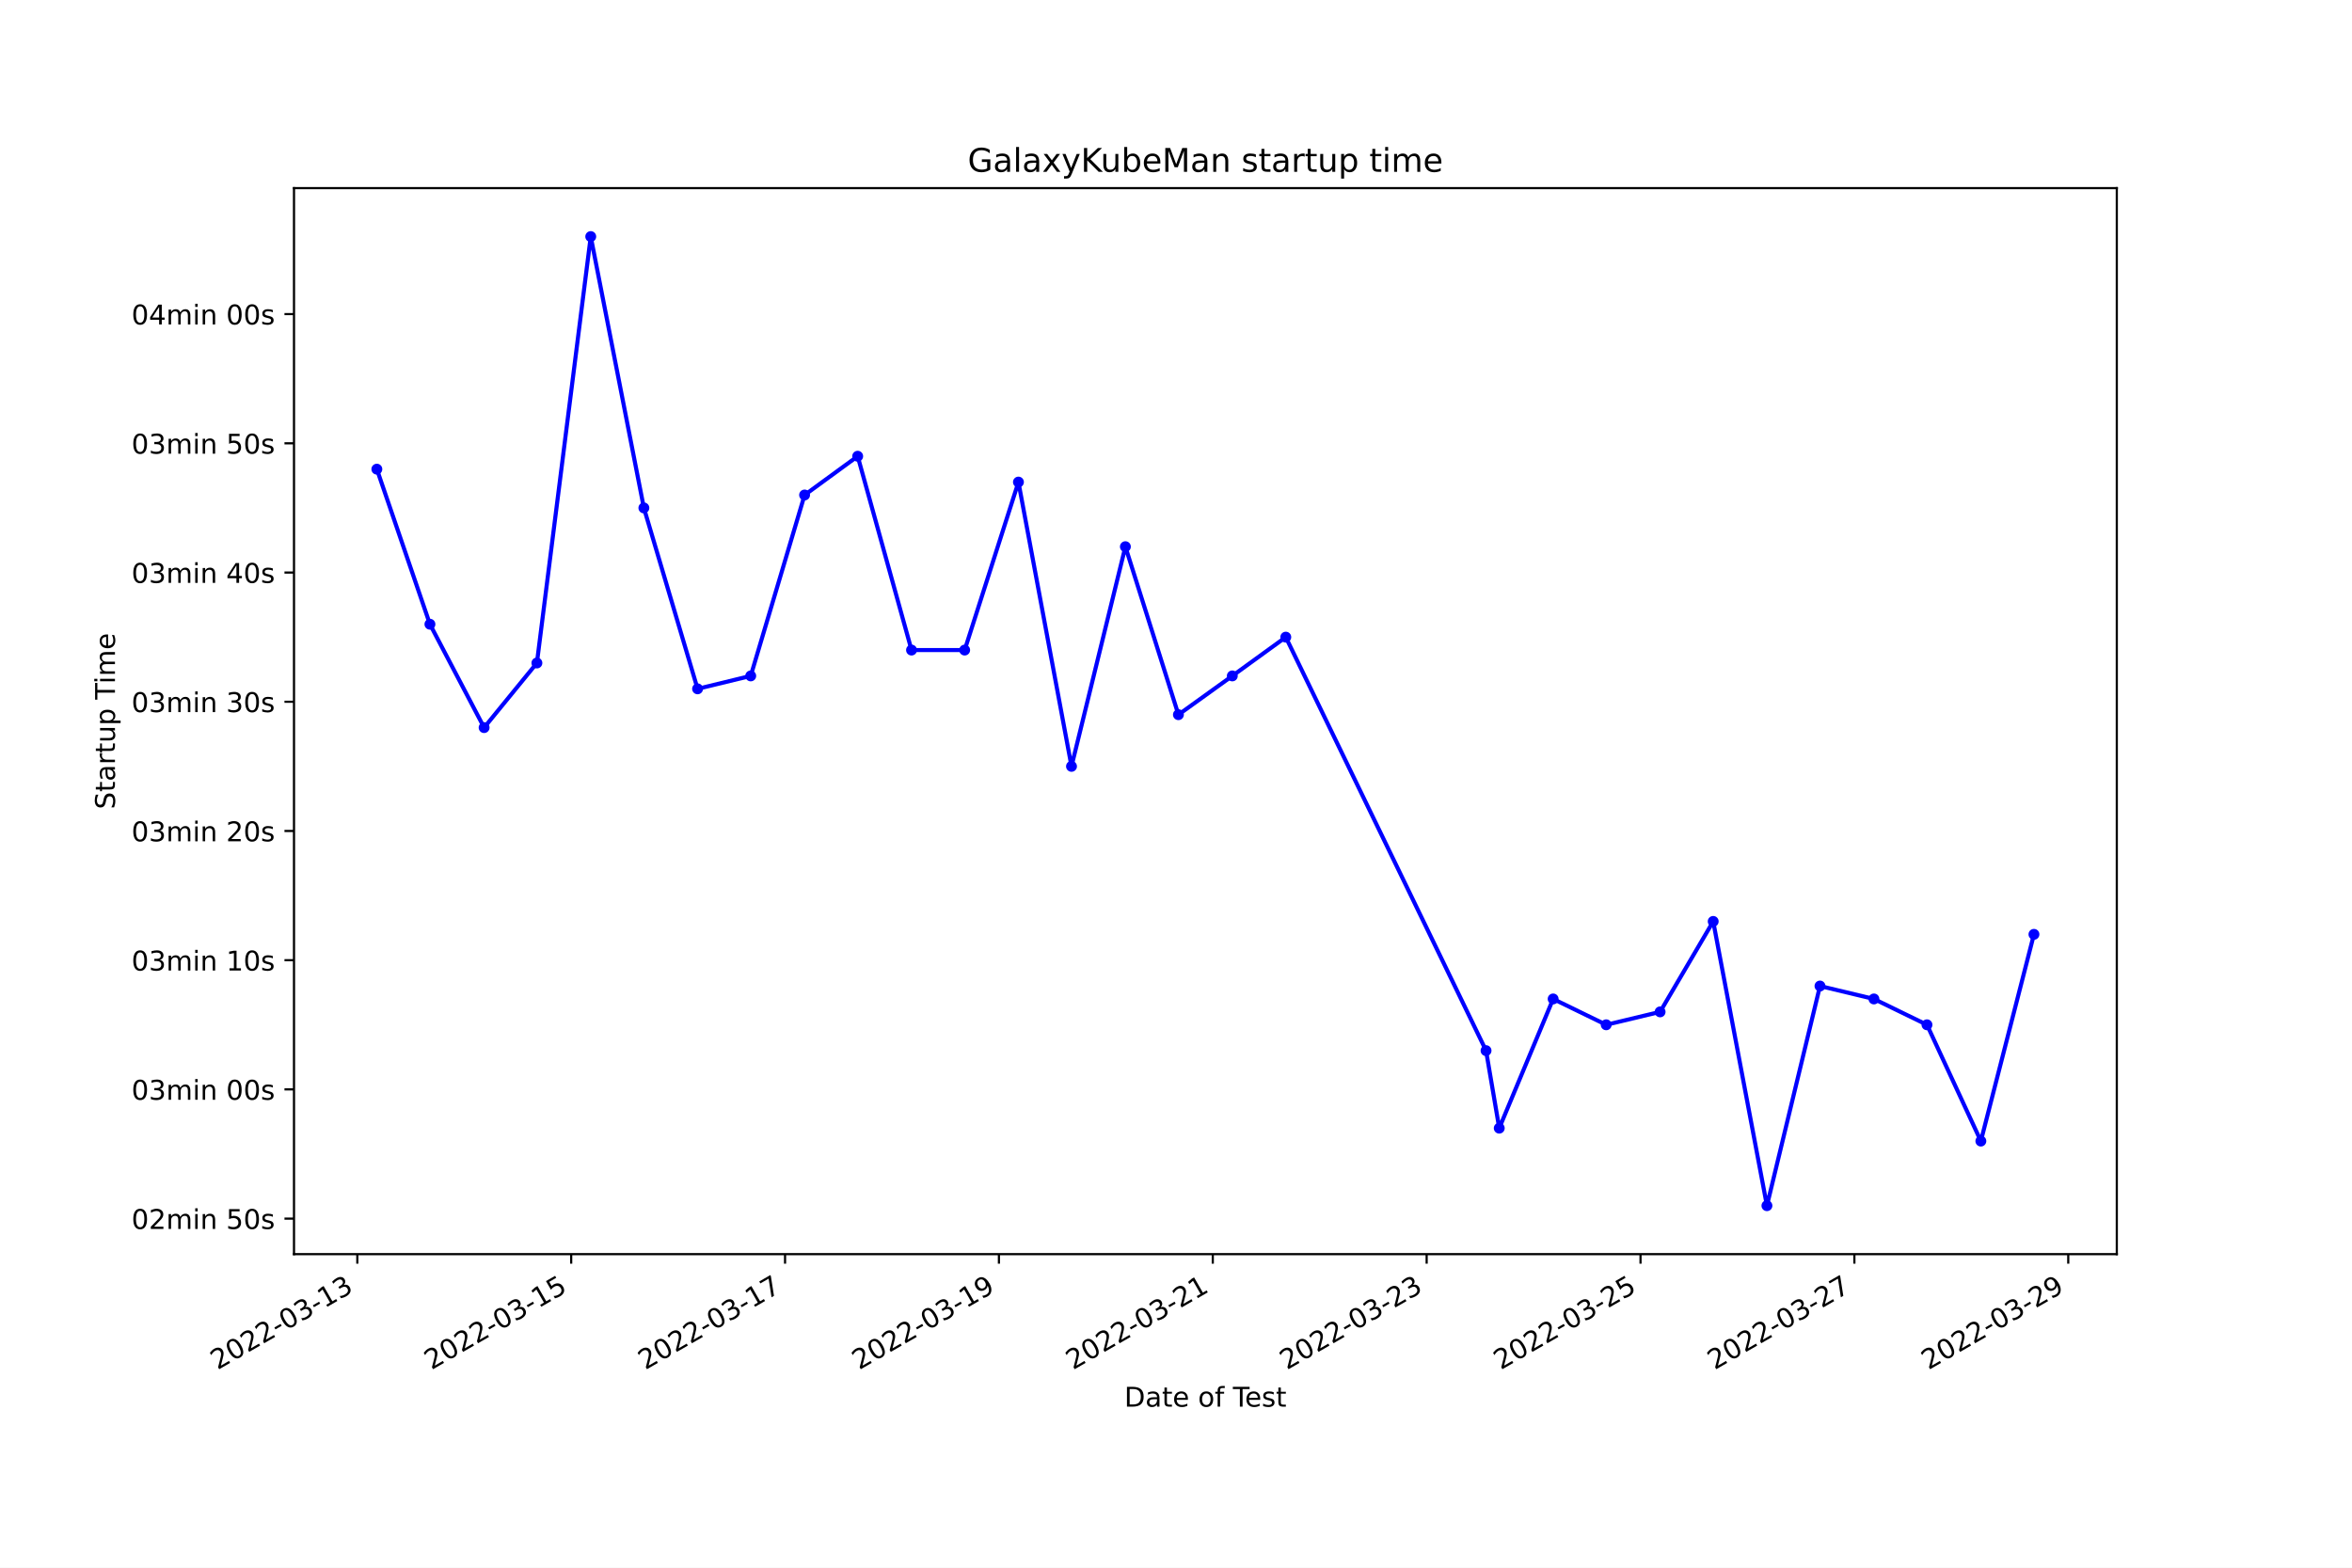
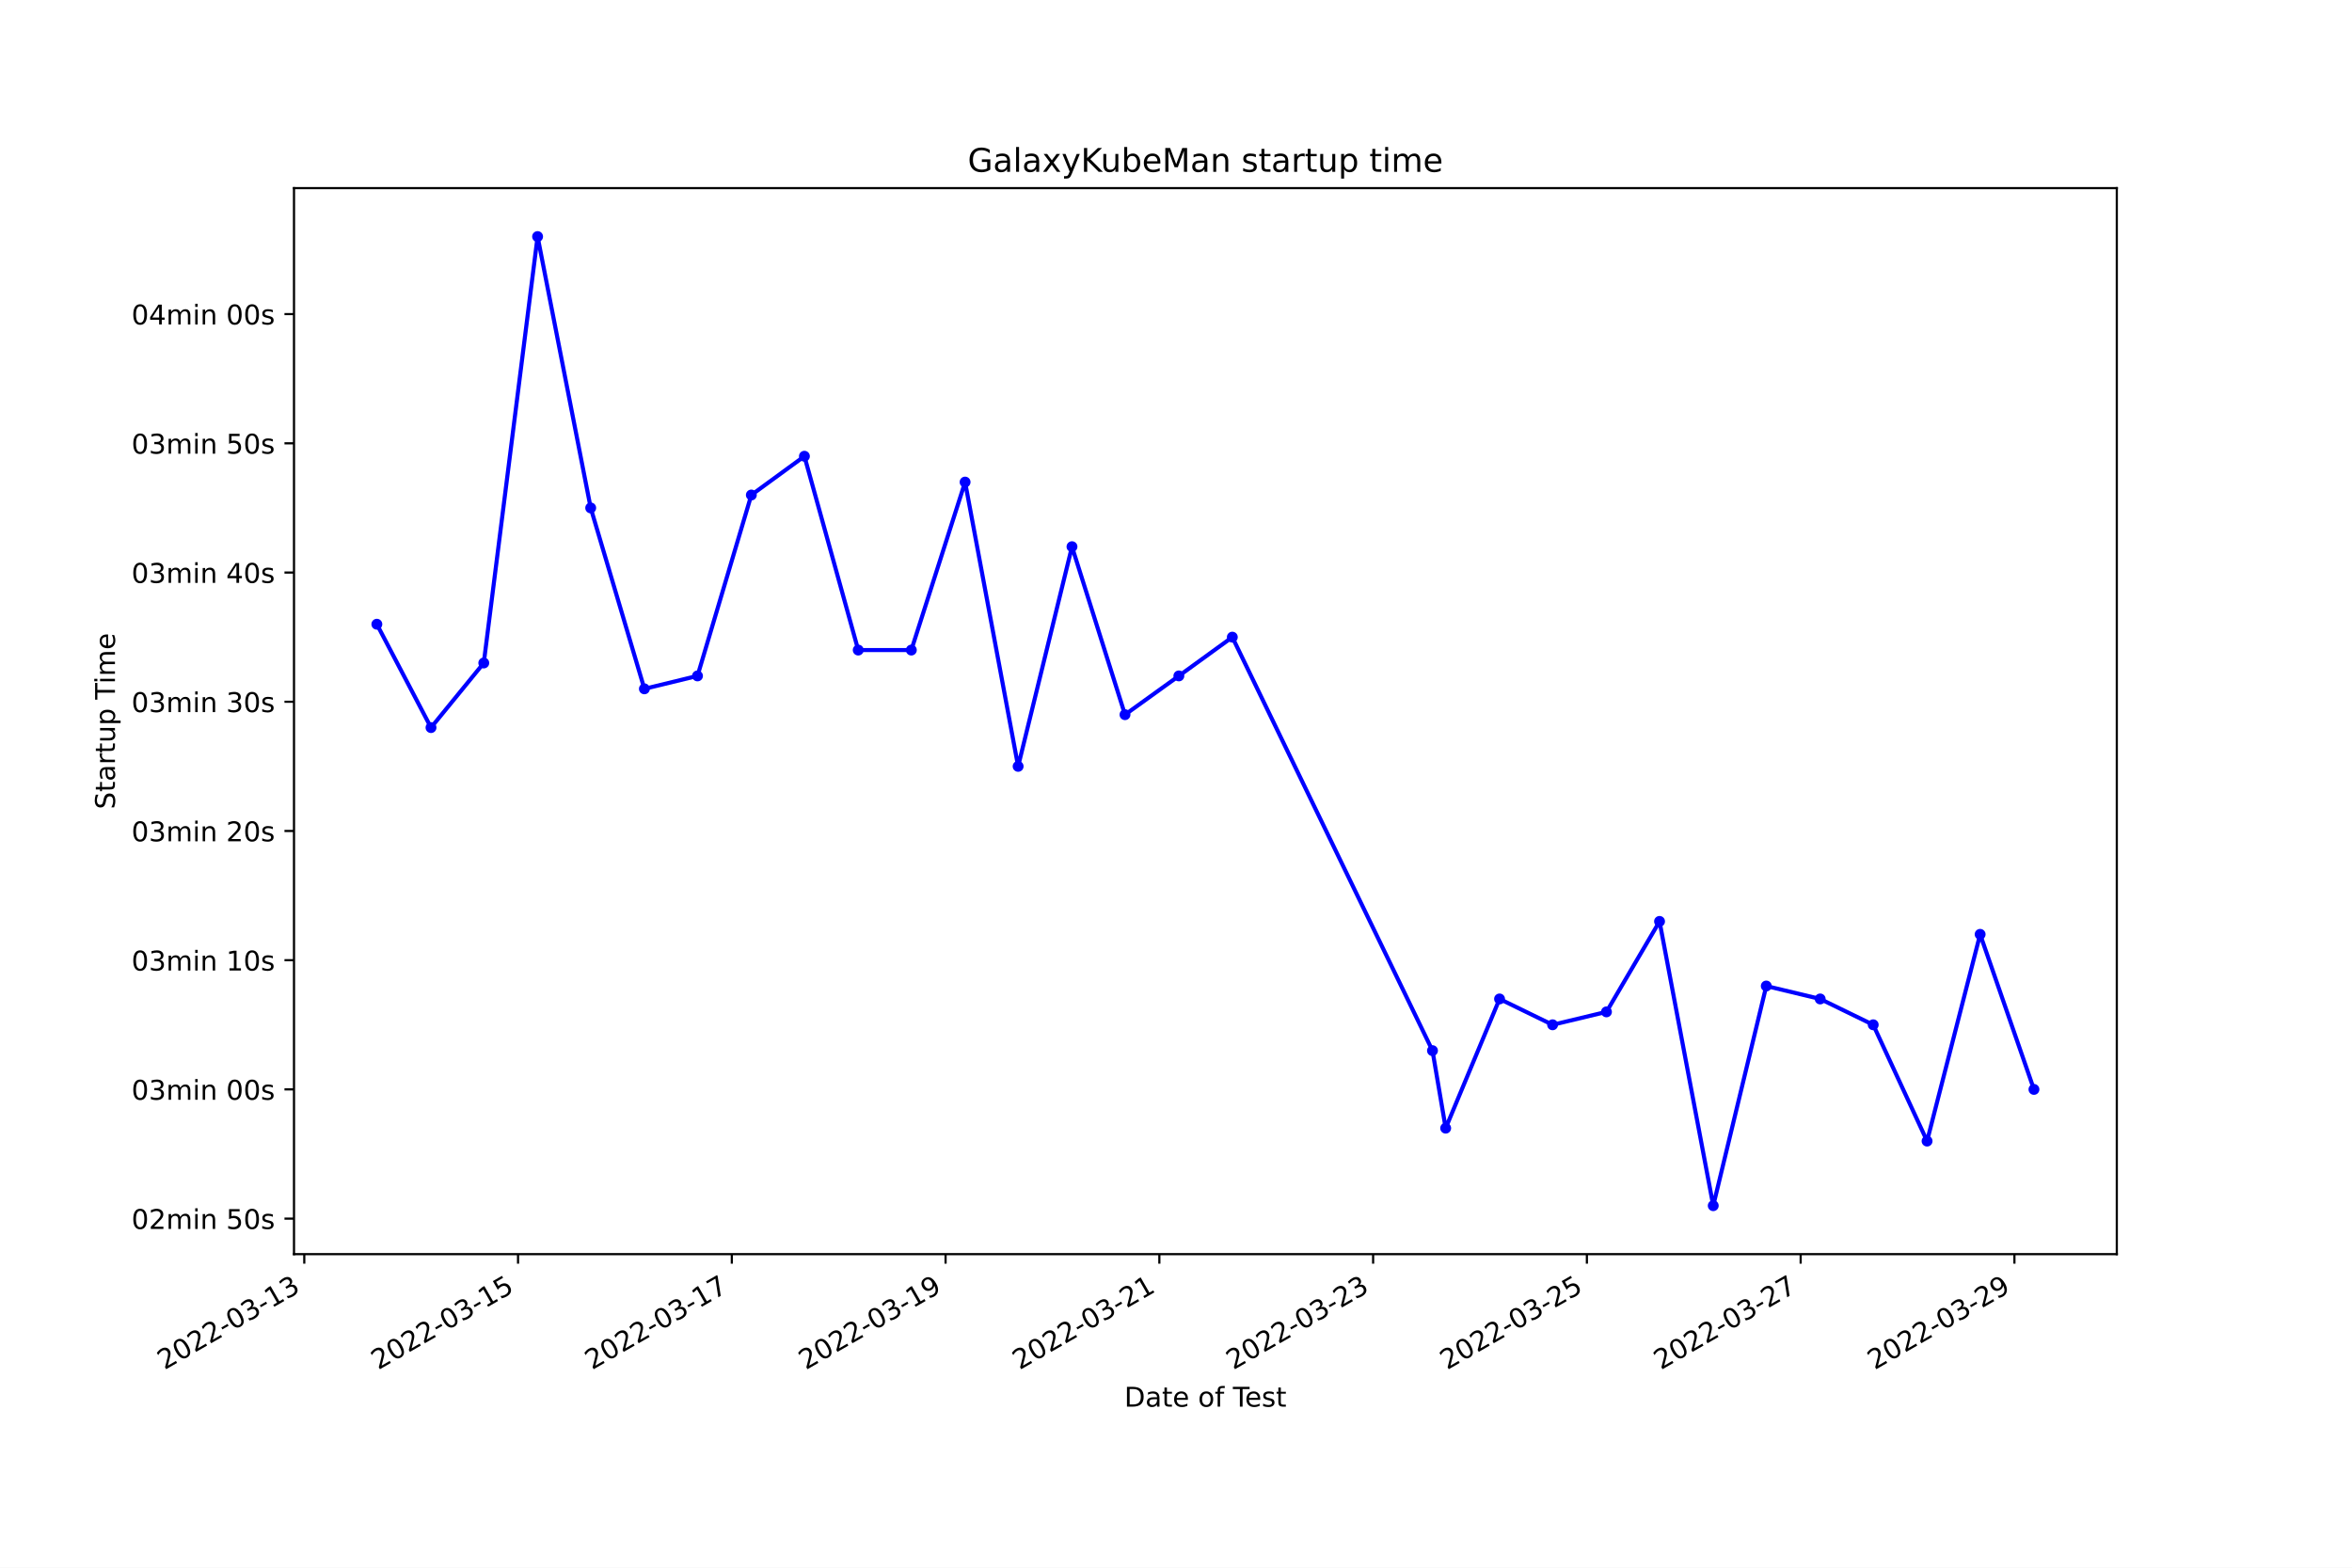
<svg xmlns="http://www.w3.org/2000/svg" xmlns:xlink="http://www.w3.org/1999/xlink" width="864pt" height="576pt" viewBox="0 0 864 576" version="1.1">
  <defs>
    <style type="text/css">*{stroke-linejoin: round; stroke-linecap: butt}</style>
  </defs>
  <g id="figure_1">
    <g id="patch_1">
      <path d="M 0 576  L 864 576  L 864 0  L 0 0  z " style="fill: #ffffff" />
    </g>
    <g id="axes_1">
      <g id="patch_2">
        <path d="M 108 460.8  L 777.6 460.8  L 777.6 69.12  L 108 69.12  z " style="fill: #ffffff" />
      </g>
      <g id="matplotlib.axis_1">
        <g id="xtick_1">
          <g id="line2d_1">
            <defs>
-               <path id="mb246b066bd" d="M 0 0  L 0 3.5  " style="stroke: #000000; stroke-width: 0.8" />
+               <path id="m8b2641cd43" d="M 0 0  L 0 3.5  " style="stroke: #000000; stroke-width: 0.8" />
            </defs>
            <g>
-               <use xlink:href="#mb246b066bd" x="131.261" y="460.8" style="stroke: #000000; stroke-width: 0.8" />
+               <use xlink:href="#m8b2641cd43" x="111.775" y="460.8" style="stroke: #000000; stroke-width: 0.8" />
            </g>
          </g>
          <g id="text_1">
-             <g transform="translate(79.89166 503.4383)rotate(-30)scale(0.1 -0.1)">
+             <g transform="translate(60.4053 503.4383)rotate(-30)scale(0.1 -0.1)">
              <defs>
                <path id="DejaVuSans-32" d="M 1228 531  L 3431 531  L 3431 0  L 469 0  L 469 531  Q 828 903 1448 1529  Q 2069 2156 2228 2338  Q 2531 2678 2651 2914  Q 2772 3150 2772 3378  Q 2772 3750 2511 3984  Q 2250 4219 1831 4219  Q 1534 4219 1204 4116  Q 875 4013 500 3803  L 500 4441  Q 881 4594 1212 4672  Q 1544 4750 1819 4750  Q 2544 4750 2975 4387  Q 3406 4025 3406 3419  Q 3406 3131 3298 2873  Q 3191 2616 2906 2266  Q 2828 2175 2409 1742  Q 1991 1309 1228 531  z " transform="scale(0.015625)" />
                <path id="DejaVuSans-30" d="M 2034 4250  Q 1547 4250 1301 3770  Q 1056 3291 1056 2328  Q 1056 1369 1301 889  Q 1547 409 2034 409  Q 2525 409 2770 889  Q 3016 1369 3016 2328  Q 3016 3291 2770 3770  Q 2525 4250 2034 4250  z M 2034 4750  Q 2819 4750 3233 4129  Q 3647 3509 3647 2328  Q 3647 1150 3233 529  Q 2819 -91 2034 -91  Q 1250 -91 836 529  Q 422 1150 422 2328  Q 422 3509 836 4129  Q 1250 4750 2034 4750  z " transform="scale(0.015625)" />
                <path id="DejaVuSans-2d" d="M 313 2009  L 1997 2009  L 1997 1497  L 313 1497  L 313 2009  z " transform="scale(0.015625)" />
                <path id="DejaVuSans-33" d="M 2597 2516  Q 3050 2419 3304 2112  Q 3559 1806 3559 1356  Q 3559 666 3084 287  Q 2609 -91 1734 -91  Q 1441 -91 1130 -33  Q 819 25 488 141  L 488 750  Q 750 597 1062 519  Q 1375 441 1716 441  Q 2309 441 2620 675  Q 2931 909 2931 1356  Q 2931 1769 2642 2001  Q 2353 2234 1838 2234  L 1294 2234  L 1294 2753  L 1863 2753  Q 2328 2753 2575 2939  Q 2822 3125 2822 3475  Q 2822 3834 2567 4026  Q 2313 4219 1838 4219  Q 1578 4219 1281 4162  Q 984 4106 628 3988  L 628 4550  Q 988 4650 1302 4700  Q 1616 4750 1894 4750  Q 2613 4750 3031 4423  Q 3450 4097 3450 3541  Q 3450 3153 3228 2886  Q 3006 2619 2597 2516  z " transform="scale(0.015625)" />
                <path id="DejaVuSans-31" d="M 794 531  L 1825 531  L 1825 4091  L 703 3866  L 703 4441  L 1819 4666  L 2450 4666  L 2450 531  L 3481 531  L 3481 0  L 794 0  L 794 531  z " transform="scale(0.015625)" />
              </defs>
              <use xlink:href="#DejaVuSans-32" />
              <use xlink:href="#DejaVuSans-30" x="63.623" />
              <use xlink:href="#DejaVuSans-32" x="127.246" />
              <use xlink:href="#DejaVuSans-32" x="190.869" />
              <use xlink:href="#DejaVuSans-2d" x="254.492" />
              <use xlink:href="#DejaVuSans-30" x="290.576" />
              <use xlink:href="#DejaVuSans-33" x="354.199" />
              <use xlink:href="#DejaVuSans-2d" x="417.822" />
              <use xlink:href="#DejaVuSans-31" x="453.906" />
              <use xlink:href="#DejaVuSans-33" x="517.529" />
            </g>
          </g>
        </g>
        <g id="xtick_2">
          <g id="line2d_2">
            <g>
-               <use xlink:href="#mb246b066bd" x="209.824" y="460.8" style="stroke: #000000; stroke-width: 0.8" />
+               <use xlink:href="#m8b2641cd43" x="190.302" y="460.8" style="stroke: #000000; stroke-width: 0.8" />
            </g>
          </g>
          <g id="text_2">
-             <g transform="translate(158.4548 503.4383)rotate(-30)scale(0.1 -0.1)">
+             <g transform="translate(138.9327 503.4383)rotate(-30)scale(0.1 -0.1)">
              <defs>
                <path id="DejaVuSans-35" d="M 691 4666  L 3169 4666  L 3169 4134  L 1269 4134  L 1269 2991  Q 1406 3038 1543 3061  Q 1681 3084 1819 3084  Q 2600 3084 3056 2656  Q 3513 2228 3513 1497  Q 3513 744 3044 326  Q 2575 -91 1722 -91  Q 1428 -91 1123 -41  Q 819 9 494 109  L 494 744  Q 775 591 1075 516  Q 1375 441 1709 441  Q 2250 441 2565 725  Q 2881 1009 2881 1497  Q 2881 1984 2565 2268  Q 2250 2553 1709 2553  Q 1456 2553 1204 2497  Q 953 2441 691 2322  L 691 4666  z " transform="scale(0.015625)" />
              </defs>
              <use xlink:href="#DejaVuSans-32" />
              <use xlink:href="#DejaVuSans-30" x="63.623" />
              <use xlink:href="#DejaVuSans-32" x="127.246" />
              <use xlink:href="#DejaVuSans-32" x="190.869" />
              <use xlink:href="#DejaVuSans-2d" x="254.492" />
              <use xlink:href="#DejaVuSans-30" x="290.576" />
              <use xlink:href="#DejaVuSans-33" x="354.199" />
              <use xlink:href="#DejaVuSans-2d" x="417.822" />
              <use xlink:href="#DejaVuSans-31" x="453.906" />
              <use xlink:href="#DejaVuSans-35" x="517.529" />
            </g>
          </g>
        </g>
        <g id="xtick_3">
          <g id="line2d_3">
            <g>
-               <use xlink:href="#mb246b066bd" x="288.387" y="460.8" style="stroke: #000000; stroke-width: 0.8" />
+               <use xlink:href="#m8b2641cd43" x="268.83" y="460.8" style="stroke: #000000; stroke-width: 0.8" />
            </g>
          </g>
          <g id="text_3">
-             <g transform="translate(237.018 503.4383)rotate(-30)scale(0.1 -0.1)">
+             <g transform="translate(217.4602 503.4383)rotate(-30)scale(0.1 -0.1)">
              <defs>
                <path id="DejaVuSans-37" d="M 525 4666  L 3525 4666  L 3525 4397  L 1831 0  L 1172 0  L 2766 4134  L 525 4134  L 525 4666  z " transform="scale(0.015625)" />
              </defs>
              <use xlink:href="#DejaVuSans-32" />
              <use xlink:href="#DejaVuSans-30" x="63.623" />
              <use xlink:href="#DejaVuSans-32" x="127.246" />
              <use xlink:href="#DejaVuSans-32" x="190.869" />
              <use xlink:href="#DejaVuSans-2d" x="254.492" />
              <use xlink:href="#DejaVuSans-30" x="290.576" />
              <use xlink:href="#DejaVuSans-33" x="354.199" />
              <use xlink:href="#DejaVuSans-2d" x="417.822" />
              <use xlink:href="#DejaVuSans-31" x="453.906" />
              <use xlink:href="#DejaVuSans-37" x="517.529" />
            </g>
          </g>
        </g>
        <g id="xtick_4">
          <g id="line2d_4">
            <g>
-               <use xlink:href="#mb246b066bd" x="366.951" y="460.8" style="stroke: #000000; stroke-width: 0.8" />
+               <use xlink:href="#m8b2641cd43" x="347.357" y="460.8" style="stroke: #000000; stroke-width: 0.8" />
            </g>
          </g>
          <g id="text_4">
-             <g transform="translate(315.5812 503.4383)rotate(-30)scale(0.1 -0.1)">
+             <g transform="translate(295.9877 503.4383)rotate(-30)scale(0.1 -0.1)">
              <defs>
                <path id="DejaVuSans-39" d="M 703 97  L 703 672  Q 941 559 1184 500  Q 1428 441 1663 441  Q 2288 441 2617 861  Q 2947 1281 2994 2138  Q 2813 1869 2534 1725  Q 2256 1581 1919 1581  Q 1219 1581 811 2004  Q 403 2428 403 3163  Q 403 3881 828 4315  Q 1253 4750 1959 4750  Q 2769 4750 3195 4129  Q 3622 3509 3622 2328  Q 3622 1225 3098 567  Q 2575 -91 1691 -91  Q 1453 -91 1209 -44  Q 966 3 703 97  z M 1959 2075  Q 2384 2075 2632 2365  Q 2881 2656 2881 3163  Q 2881 3666 2632 3958  Q 2384 4250 1959 4250  Q 1534 4250 1286 3958  Q 1038 3666 1038 3163  Q 1038 2656 1286 2365  Q 1534 2075 1959 2075  z " transform="scale(0.015625)" />
              </defs>
              <use xlink:href="#DejaVuSans-32" />
              <use xlink:href="#DejaVuSans-30" x="63.623" />
              <use xlink:href="#DejaVuSans-32" x="127.246" />
              <use xlink:href="#DejaVuSans-32" x="190.869" />
              <use xlink:href="#DejaVuSans-2d" x="254.492" />
              <use xlink:href="#DejaVuSans-30" x="290.576" />
              <use xlink:href="#DejaVuSans-33" x="354.199" />
              <use xlink:href="#DejaVuSans-2d" x="417.822" />
              <use xlink:href="#DejaVuSans-31" x="453.906" />
              <use xlink:href="#DejaVuSans-39" x="517.529" />
            </g>
          </g>
        </g>
        <g id="xtick_5">
          <g id="line2d_5">
            <g>
-               <use xlink:href="#mb246b066bd" x="445.514" y="460.8" style="stroke: #000000; stroke-width: 0.8" />
+               <use xlink:href="#m8b2641cd43" x="425.885" y="460.8" style="stroke: #000000; stroke-width: 0.8" />
            </g>
          </g>
          <g id="text_5">
-             <g transform="translate(394.1443 503.4383)rotate(-30)scale(0.1 -0.1)">
+             <g transform="translate(374.5151 503.4383)rotate(-30)scale(0.1 -0.1)">
              <use xlink:href="#DejaVuSans-32" />
              <use xlink:href="#DejaVuSans-30" x="63.623" />
              <use xlink:href="#DejaVuSans-32" x="127.246" />
              <use xlink:href="#DejaVuSans-32" x="190.869" />
              <use xlink:href="#DejaVuSans-2d" x="254.492" />
              <use xlink:href="#DejaVuSans-30" x="290.576" />
              <use xlink:href="#DejaVuSans-33" x="354.199" />
              <use xlink:href="#DejaVuSans-2d" x="417.822" />
              <use xlink:href="#DejaVuSans-32" x="453.906" />
              <use xlink:href="#DejaVuSans-31" x="517.529" />
            </g>
          </g>
        </g>
        <g id="xtick_6">
          <g id="line2d_6">
            <g>
-               <use xlink:href="#mb246b066bd" x="524.077" y="460.8" style="stroke: #000000; stroke-width: 0.8" />
+               <use xlink:href="#m8b2641cd43" x="504.412" y="460.8" style="stroke: #000000; stroke-width: 0.8" />
            </g>
          </g>
          <g id="text_6">
-             <g transform="translate(472.7075 503.4383)rotate(-30)scale(0.1 -0.1)">
+             <g transform="translate(453.0426 503.4383)rotate(-30)scale(0.1 -0.1)">
              <use xlink:href="#DejaVuSans-32" />
              <use xlink:href="#DejaVuSans-30" x="63.623" />
              <use xlink:href="#DejaVuSans-32" x="127.246" />
              <use xlink:href="#DejaVuSans-32" x="190.869" />
              <use xlink:href="#DejaVuSans-2d" x="254.492" />
              <use xlink:href="#DejaVuSans-30" x="290.576" />
              <use xlink:href="#DejaVuSans-33" x="354.199" />
              <use xlink:href="#DejaVuSans-2d" x="417.822" />
              <use xlink:href="#DejaVuSans-32" x="453.906" />
              <use xlink:href="#DejaVuSans-33" x="517.529" />
            </g>
          </g>
        </g>
        <g id="xtick_7">
          <g id="line2d_7">
            <g>
-               <use xlink:href="#mb246b066bd" x="602.64" y="460.8" style="stroke: #000000; stroke-width: 0.8" />
+               <use xlink:href="#m8b2641cd43" x="582.939" y="460.8" style="stroke: #000000; stroke-width: 0.8" />
            </g>
          </g>
          <g id="text_7">
-             <g transform="translate(551.2707 503.4383)rotate(-30)scale(0.1 -0.1)">
+             <g transform="translate(531.57 503.4383)rotate(-30)scale(0.1 -0.1)">
              <use xlink:href="#DejaVuSans-32" />
              <use xlink:href="#DejaVuSans-30" x="63.623" />
              <use xlink:href="#DejaVuSans-32" x="127.246" />
              <use xlink:href="#DejaVuSans-32" x="190.869" />
              <use xlink:href="#DejaVuSans-2d" x="254.492" />
              <use xlink:href="#DejaVuSans-30" x="290.576" />
              <use xlink:href="#DejaVuSans-33" x="354.199" />
              <use xlink:href="#DejaVuSans-2d" x="417.822" />
              <use xlink:href="#DejaVuSans-32" x="453.906" />
              <use xlink:href="#DejaVuSans-35" x="517.529" />
            </g>
          </g>
        </g>
        <g id="xtick_8">
          <g id="line2d_8">
            <g>
-               <use xlink:href="#mb246b066bd" x="681.203" y="460.8" style="stroke: #000000; stroke-width: 0.8" />
+               <use xlink:href="#m8b2641cd43" x="661.467" y="460.8" style="stroke: #000000; stroke-width: 0.8" />
            </g>
          </g>
          <g id="text_8">
-             <g transform="translate(629.8339 503.4383)rotate(-30)scale(0.1 -0.1)">
+             <g transform="translate(610.0975 503.4383)rotate(-30)scale(0.1 -0.1)">
              <use xlink:href="#DejaVuSans-32" />
              <use xlink:href="#DejaVuSans-30" x="63.623" />
              <use xlink:href="#DejaVuSans-32" x="127.246" />
              <use xlink:href="#DejaVuSans-32" x="190.869" />
              <use xlink:href="#DejaVuSans-2d" x="254.492" />
              <use xlink:href="#DejaVuSans-30" x="290.576" />
              <use xlink:href="#DejaVuSans-33" x="354.199" />
              <use xlink:href="#DejaVuSans-2d" x="417.822" />
              <use xlink:href="#DejaVuSans-32" x="453.906" />
              <use xlink:href="#DejaVuSans-37" x="517.529" />
            </g>
          </g>
        </g>
        <g id="xtick_9">
          <g id="line2d_9">
            <g>
-               <use xlink:href="#mb246b066bd" x="759.766" y="460.8" style="stroke: #000000; stroke-width: 0.8" />
+               <use xlink:href="#m8b2641cd43" x="739.994" y="460.8" style="stroke: #000000; stroke-width: 0.8" />
            </g>
          </g>
          <g id="text_9">
-             <g transform="translate(708.397 503.4383)rotate(-30)scale(0.1 -0.1)">
+             <g transform="translate(688.6249 503.4383)rotate(-30)scale(0.1 -0.1)">
              <use xlink:href="#DejaVuSans-32" />
              <use xlink:href="#DejaVuSans-30" x="63.623" />
              <use xlink:href="#DejaVuSans-32" x="127.246" />
              <use xlink:href="#DejaVuSans-32" x="190.869" />
              <use xlink:href="#DejaVuSans-2d" x="254.492" />
              <use xlink:href="#DejaVuSans-30" x="290.576" />
              <use xlink:href="#DejaVuSans-33" x="354.199" />
              <use xlink:href="#DejaVuSans-2d" x="417.822" />
              <use xlink:href="#DejaVuSans-32" x="453.906" />
              <use xlink:href="#DejaVuSans-39" x="517.529" />
            </g>
          </g>
        </g>
        <g id="text_10">
          <g transform="translate(413.0063 516.8378)scale(0.1 -0.1)">
            <defs>
              <path id="DejaVuSans-44" d="M 1259 4147  L 1259 519  L 2022 519  Q 2988 519 3436 956  Q 3884 1394 3884 2338  Q 3884 3275 3436 3711  Q 2988 4147 2022 4147  L 1259 4147  z M 628 4666  L 1925 4666  Q 3281 4666 3915 4102  Q 4550 3538 4550 2338  Q 4550 1131 3912 565  Q 3275 0 1925 0  L 628 0  L 628 4666  z " transform="scale(0.015625)" />
              <path id="DejaVuSans-61" d="M 2194 1759  Q 1497 1759 1228 1600  Q 959 1441 959 1056  Q 959 750 1161 570  Q 1363 391 1709 391  Q 2188 391 2477 730  Q 2766 1069 2766 1631  L 2766 1759  L 2194 1759  z M 3341 1997  L 3341 0  L 2766 0  L 2766 531  Q 2569 213 2275 61  Q 1981 -91 1556 -91  Q 1019 -91 701 211  Q 384 513 384 1019  Q 384 1609 779 1909  Q 1175 2209 1959 2209  L 2766 2209  L 2766 2266  Q 2766 2663 2505 2880  Q 2244 3097 1772 3097  Q 1472 3097 1187 3025  Q 903 2953 641 2809  L 641 3341  Q 956 3463 1253 3523  Q 1550 3584 1831 3584  Q 2591 3584 2966 3190  Q 3341 2797 3341 1997  z " transform="scale(0.015625)" />
              <path id="DejaVuSans-74" d="M 1172 4494  L 1172 3500  L 2356 3500  L 2356 3053  L 1172 3053  L 1172 1153  Q 1172 725 1289 603  Q 1406 481 1766 481  L 2356 481  L 2356 0  L 1766 0  Q 1100 0 847 248  Q 594 497 594 1153  L 594 3053  L 172 3053  L 172 3500  L 594 3500  L 594 4494  L 1172 4494  z " transform="scale(0.015625)" />
              <path id="DejaVuSans-65" d="M 3597 1894  L 3597 1613  L 953 1613  Q 991 1019 1311 708  Q 1631 397 2203 397  Q 2534 397 2845 478  Q 3156 559 3463 722  L 3463 178  Q 3153 47 2828 -22  Q 2503 -91 2169 -91  Q 1331 -91 842 396  Q 353 884 353 1716  Q 353 2575 817 3079  Q 1281 3584 2069 3584  Q 2775 3584 3186 3129  Q 3597 2675 3597 1894  z M 3022 2063  Q 3016 2534 2758 2815  Q 2500 3097 2075 3097  Q 1594 3097 1305 2825  Q 1016 2553 972 2059  L 3022 2063  z " transform="scale(0.015625)" />
              <path id="DejaVuSans-20" transform="scale(0.015625)" />
              <path id="DejaVuSans-6f" d="M 1959 3097  Q 1497 3097 1228 2736  Q 959 2375 959 1747  Q 959 1119 1226 758  Q 1494 397 1959 397  Q 2419 397 2687 759  Q 2956 1122 2956 1747  Q 2956 2369 2687 2733  Q 2419 3097 1959 3097  z M 1959 3584  Q 2709 3584 3137 3096  Q 3566 2609 3566 1747  Q 3566 888 3137 398  Q 2709 -91 1959 -91  Q 1206 -91 779 398  Q 353 888 353 1747  Q 353 2609 779 3096  Q 1206 3584 1959 3584  z " transform="scale(0.015625)" />
              <path id="DejaVuSans-66" d="M 2375 4863  L 2375 4384  L 1825 4384  Q 1516 4384 1395 4259  Q 1275 4134 1275 3809  L 1275 3500  L 2222 3500  L 2222 3053  L 1275 3053  L 1275 0  L 697 0  L 697 3053  L 147 3053  L 147 3500  L 697 3500  L 697 3744  Q 697 4328 969 4595  Q 1241 4863 1831 4863  L 2375 4863  z " transform="scale(0.015625)" />
              <path id="DejaVuSans-54" d="M -19 4666  L 3928 4666  L 3928 4134  L 2272 4134  L 2272 0  L 1638 0  L 1638 4134  L -19 4134  L -19 4666  z " transform="scale(0.015625)" />
              <path id="DejaVuSans-73" d="M 2834 3397  L 2834 2853  Q 2591 2978 2328 3040  Q 2066 3103 1784 3103  Q 1356 3103 1142 2972  Q 928 2841 928 2578  Q 928 2378 1081 2264  Q 1234 2150 1697 2047  L 1894 2003  Q 2506 1872 2764 1633  Q 3022 1394 3022 966  Q 3022 478 2636 193  Q 2250 -91 1575 -91  Q 1294 -91 989 -36  Q 684 19 347 128  L 347 722  Q 666 556 975 473  Q 1284 391 1588 391  Q 1994 391 2212 530  Q 2431 669 2431 922  Q 2431 1156 2273 1281  Q 2116 1406 1581 1522  L 1381 1569  Q 847 1681 609 1914  Q 372 2147 372 2553  Q 372 3047 722 3315  Q 1072 3584 1716 3584  Q 2034 3584 2315 3537  Q 2597 3491 2834 3397  z " transform="scale(0.015625)" />
            </defs>
            <use xlink:href="#DejaVuSans-44" />
            <use xlink:href="#DejaVuSans-61" x="77.002" />
            <use xlink:href="#DejaVuSans-74" x="138.281" />
            <use xlink:href="#DejaVuSans-65" x="177.49" />
            <use xlink:href="#DejaVuSans-20" x="239.014" />
            <use xlink:href="#DejaVuSans-6f" x="270.801" />
            <use xlink:href="#DejaVuSans-66" x="331.982" />
            <use xlink:href="#DejaVuSans-20" x="367.188" />
            <use xlink:href="#DejaVuSans-54" x="398.975" />
            <use xlink:href="#DejaVuSans-65" x="443.059" />
            <use xlink:href="#DejaVuSans-73" x="504.582" />
            <use xlink:href="#DejaVuSans-74" x="556.682" />
          </g>
        </g>
      </g>
      <g id="matplotlib.axis_2">
        <g id="ytick_1">
          <g id="line2d_10">
            <defs>
-               <path id="mba021f088b" d="M 0 0  L -3.5 0  " style="stroke: #000000; stroke-width: 0.8" />
+               <path id="mc10bb7449d" d="M 0 0  L -3.5 0  " style="stroke: #000000; stroke-width: 0.8" />
            </defs>
            <g>
-               <use xlink:href="#mba021f088b" x="108" y="447.744" style="stroke: #000000; stroke-width: 0.8" />
+               <use xlink:href="#mc10bb7449d" x="108" y="447.744" style="stroke: #000000; stroke-width: 0.8" />
            </g>
          </g>
          <g id="text_11">
            <g transform="translate(48.30625 451.5432)scale(0.1 -0.1)">
              <defs>
                <path id="DejaVuSans-6d" d="M 3328 2828  Q 3544 3216 3844 3400  Q 4144 3584 4550 3584  Q 5097 3584 5394 3201  Q 5691 2819 5691 2113  L 5691 0  L 5113 0  L 5113 2094  Q 5113 2597 4934 2840  Q 4756 3084 4391 3084  Q 3944 3084 3684 2787  Q 3425 2491 3425 1978  L 3425 0  L 2847 0  L 2847 2094  Q 2847 2600 2669 2842  Q 2491 3084 2119 3084  Q 1678 3084 1418 2786  Q 1159 2488 1159 1978  L 1159 0  L 581 0  L 581 3500  L 1159 3500  L 1159 2956  Q 1356 3278 1631 3431  Q 1906 3584 2284 3584  Q 2666 3584 2933 3390  Q 3200 3197 3328 2828  z " transform="scale(0.015625)" />
                <path id="DejaVuSans-69" d="M 603 3500  L 1178 3500  L 1178 0  L 603 0  L 603 3500  z M 603 4863  L 1178 4863  L 1178 4134  L 603 4134  L 603 4863  z " transform="scale(0.015625)" />
                <path id="DejaVuSans-6e" d="M 3513 2113  L 3513 0  L 2938 0  L 2938 2094  Q 2938 2591 2744 2837  Q 2550 3084 2163 3084  Q 1697 3084 1428 2787  Q 1159 2491 1159 1978  L 1159 0  L 581 0  L 581 3500  L 1159 3500  L 1159 2956  Q 1366 3272 1645 3428  Q 1925 3584 2291 3584  Q 2894 3584 3203 3211  Q 3513 2838 3513 2113  z " transform="scale(0.015625)" />
              </defs>
              <use xlink:href="#DejaVuSans-30" />
              <use xlink:href="#DejaVuSans-32" x="63.623" />
              <use xlink:href="#DejaVuSans-6d" x="127.246" />
              <use xlink:href="#DejaVuSans-69" x="224.658" />
              <use xlink:href="#DejaVuSans-6e" x="252.441" />
              <use xlink:href="#DejaVuSans-20" x="315.82" />
              <use xlink:href="#DejaVuSans-35" x="347.607" />
              <use xlink:href="#DejaVuSans-30" x="411.23" />
              <use xlink:href="#DejaVuSans-73" x="474.854" />
            </g>
          </g>
        </g>
        <g id="ytick_2">
          <g id="line2d_11">
            <g>
-               <use xlink:href="#mba021f088b" x="108" y="400.268" style="stroke: #000000; stroke-width: 0.8" />
+               <use xlink:href="#mc10bb7449d" x="108" y="400.268" style="stroke: #000000; stroke-width: 0.8" />
            </g>
          </g>
          <g id="text_12">
            <g transform="translate(48.30625 404.0669)scale(0.1 -0.1)">
              <use xlink:href="#DejaVuSans-30" />
              <use xlink:href="#DejaVuSans-33" x="63.623" />
              <use xlink:href="#DejaVuSans-6d" x="127.246" />
              <use xlink:href="#DejaVuSans-69" x="224.658" />
              <use xlink:href="#DejaVuSans-6e" x="252.441" />
              <use xlink:href="#DejaVuSans-20" x="315.82" />
              <use xlink:href="#DejaVuSans-30" x="347.607" />
              <use xlink:href="#DejaVuSans-30" x="411.23" />
              <use xlink:href="#DejaVuSans-73" x="474.854" />
            </g>
          </g>
        </g>
        <g id="ytick_3">
          <g id="line2d_12">
            <g>
-               <use xlink:href="#mba021f088b" x="108" y="352.791" style="stroke: #000000; stroke-width: 0.8" />
+               <use xlink:href="#mc10bb7449d" x="108" y="352.791" style="stroke: #000000; stroke-width: 0.8" />
            </g>
          </g>
          <g id="text_13">
            <g transform="translate(48.30625 356.5905)scale(0.1 -0.1)">
              <use xlink:href="#DejaVuSans-30" />
              <use xlink:href="#DejaVuSans-33" x="63.623" />
              <use xlink:href="#DejaVuSans-6d" x="127.246" />
              <use xlink:href="#DejaVuSans-69" x="224.658" />
              <use xlink:href="#DejaVuSans-6e" x="252.441" />
              <use xlink:href="#DejaVuSans-20" x="315.82" />
              <use xlink:href="#DejaVuSans-31" x="347.607" />
              <use xlink:href="#DejaVuSans-30" x="411.23" />
              <use xlink:href="#DejaVuSans-73" x="474.854" />
            </g>
          </g>
        </g>
        <g id="ytick_4">
          <g id="line2d_13">
            <g>
-               <use xlink:href="#mba021f088b" x="108" y="305.315" style="stroke: #000000; stroke-width: 0.8" />
+               <use xlink:href="#mc10bb7449d" x="108" y="305.315" style="stroke: #000000; stroke-width: 0.8" />
            </g>
          </g>
          <g id="text_14">
            <g transform="translate(48.30625 309.1141)scale(0.1 -0.1)">
              <use xlink:href="#DejaVuSans-30" />
              <use xlink:href="#DejaVuSans-33" x="63.623" />
              <use xlink:href="#DejaVuSans-6d" x="127.246" />
              <use xlink:href="#DejaVuSans-69" x="224.658" />
              <use xlink:href="#DejaVuSans-6e" x="252.441" />
              <use xlink:href="#DejaVuSans-20" x="315.82" />
              <use xlink:href="#DejaVuSans-32" x="347.607" />
              <use xlink:href="#DejaVuSans-30" x="411.23" />
              <use xlink:href="#DejaVuSans-73" x="474.854" />
            </g>
          </g>
        </g>
        <g id="ytick_5">
          <g id="line2d_14">
            <g>
-               <use xlink:href="#mba021f088b" x="108" y="257.839" style="stroke: #000000; stroke-width: 0.8" />
+               <use xlink:href="#mc10bb7449d" x="108" y="257.839" style="stroke: #000000; stroke-width: 0.8" />
            </g>
          </g>
          <g id="text_15">
            <g transform="translate(48.30625 261.6378)scale(0.1 -0.1)">
              <use xlink:href="#DejaVuSans-30" />
              <use xlink:href="#DejaVuSans-33" x="63.623" />
              <use xlink:href="#DejaVuSans-6d" x="127.246" />
              <use xlink:href="#DejaVuSans-69" x="224.658" />
              <use xlink:href="#DejaVuSans-6e" x="252.441" />
              <use xlink:href="#DejaVuSans-20" x="315.82" />
              <use xlink:href="#DejaVuSans-33" x="347.607" />
              <use xlink:href="#DejaVuSans-30" x="411.23" />
              <use xlink:href="#DejaVuSans-73" x="474.854" />
            </g>
          </g>
        </g>
        <g id="ytick_6">
          <g id="line2d_15">
            <g>
-               <use xlink:href="#mba021f088b" x="108" y="210.362" style="stroke: #000000; stroke-width: 0.8" />
+               <use xlink:href="#mc10bb7449d" x="108" y="210.362" style="stroke: #000000; stroke-width: 0.8" />
            </g>
          </g>
          <g id="text_16">
            <g transform="translate(48.30625 214.1614)scale(0.1 -0.1)">
              <defs>
                <path id="DejaVuSans-34" d="M 2419 4116  L 825 1625  L 2419 1625  L 2419 4116  z M 2253 4666  L 3047 4666  L 3047 1625  L 3713 1625  L 3713 1100  L 3047 1100  L 3047 0  L 2419 0  L 2419 1100  L 313 1100  L 313 1709  L 2253 4666  z " transform="scale(0.015625)" />
              </defs>
              <use xlink:href="#DejaVuSans-30" />
              <use xlink:href="#DejaVuSans-33" x="63.623" />
              <use xlink:href="#DejaVuSans-6d" x="127.246" />
              <use xlink:href="#DejaVuSans-69" x="224.658" />
              <use xlink:href="#DejaVuSans-6e" x="252.441" />
              <use xlink:href="#DejaVuSans-20" x="315.82" />
              <use xlink:href="#DejaVuSans-34" x="347.607" />
              <use xlink:href="#DejaVuSans-30" x="411.23" />
              <use xlink:href="#DejaVuSans-73" x="474.854" />
            </g>
          </g>
        </g>
        <g id="ytick_7">
          <g id="line2d_16">
            <g>
-               <use xlink:href="#mba021f088b" x="108" y="162.886" style="stroke: #000000; stroke-width: 0.8" />
+               <use xlink:href="#mc10bb7449d" x="108" y="162.886" style="stroke: #000000; stroke-width: 0.8" />
            </g>
          </g>
          <g id="text_17">
            <g transform="translate(48.30625 166.685)scale(0.1 -0.1)">
              <use xlink:href="#DejaVuSans-30" />
              <use xlink:href="#DejaVuSans-33" x="63.623" />
              <use xlink:href="#DejaVuSans-6d" x="127.246" />
              <use xlink:href="#DejaVuSans-69" x="224.658" />
              <use xlink:href="#DejaVuSans-6e" x="252.441" />
              <use xlink:href="#DejaVuSans-20" x="315.82" />
              <use xlink:href="#DejaVuSans-35" x="347.607" />
              <use xlink:href="#DejaVuSans-30" x="411.23" />
              <use xlink:href="#DejaVuSans-73" x="474.854" />
            </g>
          </g>
        </g>
        <g id="ytick_8">
          <g id="line2d_17">
            <g>
-               <use xlink:href="#mba021f088b" x="108" y="115.409" style="stroke: #000000; stroke-width: 0.8" />
+               <use xlink:href="#mc10bb7449d" x="108" y="115.409" style="stroke: #000000; stroke-width: 0.8" />
            </g>
          </g>
          <g id="text_18">
            <g transform="translate(48.30625 119.2087)scale(0.1 -0.1)">
              <use xlink:href="#DejaVuSans-30" />
              <use xlink:href="#DejaVuSans-34" x="63.623" />
              <use xlink:href="#DejaVuSans-6d" x="127.246" />
              <use xlink:href="#DejaVuSans-69" x="224.658" />
              <use xlink:href="#DejaVuSans-6e" x="252.441" />
              <use xlink:href="#DejaVuSans-20" x="315.82" />
              <use xlink:href="#DejaVuSans-30" x="347.607" />
              <use xlink:href="#DejaVuSans-30" x="411.23" />
              <use xlink:href="#DejaVuSans-73" x="474.854" />
            </g>
          </g>
        </g>
        <g id="text_19">
          <g transform="translate(42.22656 297.3397)rotate(-90)scale(0.1 -0.1)">
            <defs>
              <path id="DejaVuSans-53" d="M 3425 4513  L 3425 3897  Q 3066 4069 2747 4153  Q 2428 4238 2131 4238  Q 1616 4238 1336 4038  Q 1056 3838 1056 3469  Q 1056 3159 1242 3001  Q 1428 2844 1947 2747  L 2328 2669  Q 3034 2534 3370 2195  Q 3706 1856 3706 1288  Q 3706 609 3251 259  Q 2797 -91 1919 -91  Q 1588 -91 1214 -16  Q 841 59 441 206  L 441 856  Q 825 641 1194 531  Q 1563 422 1919 422  Q 2459 422 2753 634  Q 3047 847 3047 1241  Q 3047 1584 2836 1778  Q 2625 1972 2144 2069  L 1759 2144  Q 1053 2284 737 2584  Q 422 2884 422 3419  Q 422 4038 858 4394  Q 1294 4750 2059 4750  Q 2388 4750 2728 4690  Q 3069 4631 3425 4513  z " transform="scale(0.015625)" />
              <path id="DejaVuSans-72" d="M 2631 2963  Q 2534 3019 2420 3045  Q 2306 3072 2169 3072  Q 1681 3072 1420 2755  Q 1159 2438 1159 1844  L 1159 0  L 581 0  L 581 3500  L 1159 3500  L 1159 2956  Q 1341 3275 1631 3429  Q 1922 3584 2338 3584  Q 2397 3584 2469 3576  Q 2541 3569 2628 3553  L 2631 2963  z " transform="scale(0.015625)" />
              <path id="DejaVuSans-75" d="M 544 1381  L 544 3500  L 1119 3500  L 1119 1403  Q 1119 906 1312 657  Q 1506 409 1894 409  Q 2359 409 2629 706  Q 2900 1003 2900 1516  L 2900 3500  L 3475 3500  L 3475 0  L 2900 0  L 2900 538  Q 2691 219 2414 64  Q 2138 -91 1772 -91  Q 1169 -91 856 284  Q 544 659 544 1381  z M 1991 3584  L 1991 3584  z " transform="scale(0.015625)" />
              <path id="DejaVuSans-70" d="M 1159 525  L 1159 -1331  L 581 -1331  L 581 3500  L 1159 3500  L 1159 2969  Q 1341 3281 1617 3432  Q 1894 3584 2278 3584  Q 2916 3584 3314 3078  Q 3713 2572 3713 1747  Q 3713 922 3314 415  Q 2916 -91 2278 -91  Q 1894 -91 1617 61  Q 1341 213 1159 525  z M 3116 1747  Q 3116 2381 2855 2742  Q 2594 3103 2138 3103  Q 1681 3103 1420 2742  Q 1159 2381 1159 1747  Q 1159 1113 1420 752  Q 1681 391 2138 391  Q 2594 391 2855 752  Q 3116 1113 3116 1747  z " transform="scale(0.015625)" />
            </defs>
            <use xlink:href="#DejaVuSans-53" />
            <use xlink:href="#DejaVuSans-74" x="63.477" />
            <use xlink:href="#DejaVuSans-61" x="102.686" />
            <use xlink:href="#DejaVuSans-72" x="163.965" />
            <use xlink:href="#DejaVuSans-74" x="205.078" />
            <use xlink:href="#DejaVuSans-75" x="244.287" />
            <use xlink:href="#DejaVuSans-70" x="307.666" />
            <use xlink:href="#DejaVuSans-20" x="371.143" />
            <use xlink:href="#DejaVuSans-54" x="402.93" />
            <use xlink:href="#DejaVuSans-69" x="460.889" />
            <use xlink:href="#DejaVuSans-6d" x="488.672" />
            <use xlink:href="#DejaVuSans-65" x="586.084" />
          </g>
        </g>
      </g>
      <g id="line2d_18">
-         <path d="M 747.164 343.296  L 727.662 419.258  L 707.868 376.529  L 688.378 367.034  L 668.568 362.287  L 649.078 442.996  L 629.341 338.548  L 609.832 371.782  L 590.037 376.529  L 570.544 367.034  L 550.743 414.511  L 545.895 386.025  L 472.331 234.1  L 452.683 248.343  L 432.889 262.586  L 413.406 200.867  L 393.613 281.577  L 374.12 177.129  L 354.365 238.848  L 334.846 238.848  L 315.068 167.633  L 295.565 181.876  L 275.777 248.343  L 256.256 253.091  L 236.526 186.624  L 217.008 86.924  L 197.23 243.596  L 177.837 267.334  L 157.935 229.353  L 138.436 172.381  " clip-path="url(#pc7ebad3755)" style="fill: none; stroke: #0000ff; stroke-width: 1.5; stroke-linecap: square" />
+         <path d="M 747.164 400.268  L 727.397 343.296  L 707.904 419.258  L 688.119 376.529  L 668.638 367.034  L 648.837 362.287  L 629.356 442.996  L 609.628 338.548  L 590.128 371.782  L 570.342 376.529  L 550.858 367.034  L 531.065 414.511  L 526.22 386.025  L 452.69 234.1  L 433.051 248.343  L 413.266 262.586  L 393.791 200.867  L 374.008 281.577  L 354.523 177.129  L 334.777 238.848  L 315.267 238.848  L 295.498 167.633  L 276.003 181.876  L 256.225 248.343  L 236.713 253.091  L 216.992 186.624  L 197.483 86.924  L 177.714 243.596  L 158.329 267.334  L 138.436 229.353  " clip-path="url(#p7f03d7fbd0)" style="fill: none; stroke: #0000ff; stroke-width: 1.5; stroke-linecap: square" />
        <defs>
-           <path id="mcfde333dcb" d="M 0 1.5  C 0.398 1.5 0.779 1.342 1.061 1.061  C 1.342 0.779 1.5 0.398 1.5 0  C 1.5 -0.398 1.342 -0.779 1.061 -1.061  C 0.779 -1.342 0.398 -1.5 0 -1.5  C -0.398 -1.5 -0.779 -1.342 -1.061 -1.061  C -1.342 -0.779 -1.5 -0.398 -1.5 0  C -1.5 0.398 -1.342 0.779 -1.061 1.061  C -0.779 1.342 -0.398 1.5 0 1.5  z " style="stroke: #0000ff" />
+           <path id="m97c964bb7b" d="M 0 1.5  C 0.398 1.5 0.779 1.342 1.061 1.061  C 1.342 0.779 1.5 0.398 1.5 0  C 1.5 -0.398 1.342 -0.779 1.061 -1.061  C 0.779 -1.342 0.398 -1.5 0 -1.5  C -0.398 -1.5 -0.779 -1.342 -1.061 -1.061  C -1.342 -0.779 -1.5 -0.398 -1.5 0  C -1.5 0.398 -1.342 0.779 -1.061 1.061  C -0.779 1.342 -0.398 1.5 0 1.5  z " style="stroke: #0000ff" />
        </defs>
-         <g clip-path="url(#pc7ebad3755)">
-           <use xlink:href="#mcfde333dcb" x="747.164" y="343.296" style="fill: #0000ff; stroke: #0000ff" />
-           <use xlink:href="#mcfde333dcb" x="727.662" y="419.258" style="fill: #0000ff; stroke: #0000ff" />
-           <use xlink:href="#mcfde333dcb" x="707.868" y="376.529" style="fill: #0000ff; stroke: #0000ff" />
-           <use xlink:href="#mcfde333dcb" x="688.378" y="367.034" style="fill: #0000ff; stroke: #0000ff" />
-           <use xlink:href="#mcfde333dcb" x="668.568" y="362.287" style="fill: #0000ff; stroke: #0000ff" />
-           <use xlink:href="#mcfde333dcb" x="649.078" y="442.996" style="fill: #0000ff; stroke: #0000ff" />
-           <use xlink:href="#mcfde333dcb" x="629.341" y="338.548" style="fill: #0000ff; stroke: #0000ff" />
-           <use xlink:href="#mcfde333dcb" x="609.832" y="371.782" style="fill: #0000ff; stroke: #0000ff" />
-           <use xlink:href="#mcfde333dcb" x="590.037" y="376.529" style="fill: #0000ff; stroke: #0000ff" />
-           <use xlink:href="#mcfde333dcb" x="570.544" y="367.034" style="fill: #0000ff; stroke: #0000ff" />
-           <use xlink:href="#mcfde333dcb" x="550.743" y="414.511" style="fill: #0000ff; stroke: #0000ff" />
-           <use xlink:href="#mcfde333dcb" x="545.895" y="386.025" style="fill: #0000ff; stroke: #0000ff" />
-           <use xlink:href="#mcfde333dcb" x="472.331" y="234.1" style="fill: #0000ff; stroke: #0000ff" />
-           <use xlink:href="#mcfde333dcb" x="452.683" y="248.343" style="fill: #0000ff; stroke: #0000ff" />
-           <use xlink:href="#mcfde333dcb" x="432.889" y="262.586" style="fill: #0000ff; stroke: #0000ff" />
-           <use xlink:href="#mcfde333dcb" x="413.406" y="200.867" style="fill: #0000ff; stroke: #0000ff" />
-           <use xlink:href="#mcfde333dcb" x="393.613" y="281.577" style="fill: #0000ff; stroke: #0000ff" />
-           <use xlink:href="#mcfde333dcb" x="374.12" y="177.129" style="fill: #0000ff; stroke: #0000ff" />
-           <use xlink:href="#mcfde333dcb" x="354.365" y="238.848" style="fill: #0000ff; stroke: #0000ff" />
-           <use xlink:href="#mcfde333dcb" x="334.846" y="238.848" style="fill: #0000ff; stroke: #0000ff" />
-           <use xlink:href="#mcfde333dcb" x="315.068" y="167.633" style="fill: #0000ff; stroke: #0000ff" />
-           <use xlink:href="#mcfde333dcb" x="295.565" y="181.876" style="fill: #0000ff; stroke: #0000ff" />
-           <use xlink:href="#mcfde333dcb" x="275.777" y="248.343" style="fill: #0000ff; stroke: #0000ff" />
-           <use xlink:href="#mcfde333dcb" x="256.256" y="253.091" style="fill: #0000ff; stroke: #0000ff" />
-           <use xlink:href="#mcfde333dcb" x="236.526" y="186.624" style="fill: #0000ff; stroke: #0000ff" />
-           <use xlink:href="#mcfde333dcb" x="217.008" y="86.924" style="fill: #0000ff; stroke: #0000ff" />
-           <use xlink:href="#mcfde333dcb" x="197.23" y="243.596" style="fill: #0000ff; stroke: #0000ff" />
-           <use xlink:href="#mcfde333dcb" x="177.837" y="267.334" style="fill: #0000ff; stroke: #0000ff" />
-           <use xlink:href="#mcfde333dcb" x="157.935" y="229.353" style="fill: #0000ff; stroke: #0000ff" />
-           <use xlink:href="#mcfde333dcb" x="138.436" y="172.381" style="fill: #0000ff; stroke: #0000ff" />
+         <g clip-path="url(#p7f03d7fbd0)">
+           <use xlink:href="#m97c964bb7b" x="747.164" y="400.268" style="fill: #0000ff; stroke: #0000ff" />
+           <use xlink:href="#m97c964bb7b" x="727.397" y="343.296" style="fill: #0000ff; stroke: #0000ff" />
+           <use xlink:href="#m97c964bb7b" x="707.904" y="419.258" style="fill: #0000ff; stroke: #0000ff" />
+           <use xlink:href="#m97c964bb7b" x="688.119" y="376.529" style="fill: #0000ff; stroke: #0000ff" />
+           <use xlink:href="#m97c964bb7b" x="668.638" y="367.034" style="fill: #0000ff; stroke: #0000ff" />
+           <use xlink:href="#m97c964bb7b" x="648.837" y="362.287" style="fill: #0000ff; stroke: #0000ff" />
+           <use xlink:href="#m97c964bb7b" x="629.356" y="442.996" style="fill: #0000ff; stroke: #0000ff" />
+           <use xlink:href="#m97c964bb7b" x="609.628" y="338.548" style="fill: #0000ff; stroke: #0000ff" />
+           <use xlink:href="#m97c964bb7b" x="590.128" y="371.782" style="fill: #0000ff; stroke: #0000ff" />
+           <use xlink:href="#m97c964bb7b" x="570.342" y="376.529" style="fill: #0000ff; stroke: #0000ff" />
+           <use xlink:href="#m97c964bb7b" x="550.858" y="367.034" style="fill: #0000ff; stroke: #0000ff" />
+           <use xlink:href="#m97c964bb7b" x="531.065" y="414.511" style="fill: #0000ff; stroke: #0000ff" />
+           <use xlink:href="#m97c964bb7b" x="526.22" y="386.025" style="fill: #0000ff; stroke: #0000ff" />
+           <use xlink:href="#m97c964bb7b" x="452.69" y="234.1" style="fill: #0000ff; stroke: #0000ff" />
+           <use xlink:href="#m97c964bb7b" x="433.051" y="248.343" style="fill: #0000ff; stroke: #0000ff" />
+           <use xlink:href="#m97c964bb7b" x="413.266" y="262.586" style="fill: #0000ff; stroke: #0000ff" />
+           <use xlink:href="#m97c964bb7b" x="393.791" y="200.867" style="fill: #0000ff; stroke: #0000ff" />
+           <use xlink:href="#m97c964bb7b" x="374.008" y="281.577" style="fill: #0000ff; stroke: #0000ff" />
+           <use xlink:href="#m97c964bb7b" x="354.523" y="177.129" style="fill: #0000ff; stroke: #0000ff" />
+           <use xlink:href="#m97c964bb7b" x="334.777" y="238.848" style="fill: #0000ff; stroke: #0000ff" />
+           <use xlink:href="#m97c964bb7b" x="315.267" y="238.848" style="fill: #0000ff; stroke: #0000ff" />
+           <use xlink:href="#m97c964bb7b" x="295.498" y="167.633" style="fill: #0000ff; stroke: #0000ff" />
+           <use xlink:href="#m97c964bb7b" x="276.003" y="181.876" style="fill: #0000ff; stroke: #0000ff" />
+           <use xlink:href="#m97c964bb7b" x="256.225" y="248.343" style="fill: #0000ff; stroke: #0000ff" />
+           <use xlink:href="#m97c964bb7b" x="236.713" y="253.091" style="fill: #0000ff; stroke: #0000ff" />
+           <use xlink:href="#m97c964bb7b" x="216.992" y="186.624" style="fill: #0000ff; stroke: #0000ff" />
+           <use xlink:href="#m97c964bb7b" x="197.483" y="86.924" style="fill: #0000ff; stroke: #0000ff" />
+           <use xlink:href="#m97c964bb7b" x="177.714" y="243.596" style="fill: #0000ff; stroke: #0000ff" />
+           <use xlink:href="#m97c964bb7b" x="158.329" y="267.334" style="fill: #0000ff; stroke: #0000ff" />
+           <use xlink:href="#m97c964bb7b" x="138.436" y="229.353" style="fill: #0000ff; stroke: #0000ff" />
        </g>
      </g>
      <g id="patch_3">
        <path d="M 108 460.8  L 108 69.12  " style="fill: none; stroke: #000000; stroke-width: 0.8; stroke-linejoin: miter; stroke-linecap: square" />
      </g>
      <g id="patch_4">
        <path d="M 777.6 460.8  L 777.6 69.12  " style="fill: none; stroke: #000000; stroke-width: 0.8; stroke-linejoin: miter; stroke-linecap: square" />
      </g>
      <g id="patch_5">
        <path d="M 108 460.8  L 777.6 460.8  " style="fill: none; stroke: #000000; stroke-width: 0.8; stroke-linejoin: miter; stroke-linecap: square" />
      </g>
      <g id="patch_6">
        <path d="M 108 69.12  L 777.6 69.12  " style="fill: none; stroke: #000000; stroke-width: 0.8; stroke-linejoin: miter; stroke-linecap: square" />
      </g>
      <g id="text_20">
        <g transform="translate(355.4794 63.12)scale(0.12 -0.12)">
          <defs>
            <path id="DejaVuSans-47" d="M 3809 666  L 3809 1919  L 2778 1919  L 2778 2438  L 4434 2438  L 4434 434  Q 4069 175 3628 42  Q 3188 -91 2688 -91  Q 1594 -91 976 548  Q 359 1188 359 2328  Q 359 3472 976 4111  Q 1594 4750 2688 4750  Q 3144 4750 3555 4637  Q 3966 4525 4313 4306  L 4313 3634  Q 3963 3931 3569 4081  Q 3175 4231 2741 4231  Q 1884 4231 1454 3753  Q 1025 3275 1025 2328  Q 1025 1384 1454 906  Q 1884 428 2741 428  Q 3075 428 3337 486  Q 3600 544 3809 666  z " transform="scale(0.015625)" />
            <path id="DejaVuSans-6c" d="M 603 4863  L 1178 4863  L 1178 0  L 603 0  L 603 4863  z " transform="scale(0.015625)" />
            <path id="DejaVuSans-78" d="M 3513 3500  L 2247 1797  L 3578 0  L 2900 0  L 1881 1375  L 863 0  L 184 0  L 1544 1831  L 300 3500  L 978 3500  L 1906 2253  L 2834 3500  L 3513 3500  z " transform="scale(0.015625)" />
            <path id="DejaVuSans-79" d="M 2059 -325  Q 1816 -950 1584 -1140  Q 1353 -1331 966 -1331  L 506 -1331  L 506 -850  L 844 -850  Q 1081 -850 1212 -737  Q 1344 -625 1503 -206  L 1606 56  L 191 3500  L 800 3500  L 1894 763  L 2988 3500  L 3597 3500  L 2059 -325  z " transform="scale(0.015625)" />
            <path id="DejaVuSans-4b" d="M 628 4666  L 1259 4666  L 1259 2694  L 3353 4666  L 4166 4666  L 1850 2491  L 4331 0  L 3500 0  L 1259 2247  L 1259 0  L 628 0  L 628 4666  z " transform="scale(0.015625)" />
            <path id="DejaVuSans-62" d="M 3116 1747  Q 3116 2381 2855 2742  Q 2594 3103 2138 3103  Q 1681 3103 1420 2742  Q 1159 2381 1159 1747  Q 1159 1113 1420 752  Q 1681 391 2138 391  Q 2594 391 2855 752  Q 3116 1113 3116 1747  z M 1159 2969  Q 1341 3281 1617 3432  Q 1894 3584 2278 3584  Q 2916 3584 3314 3078  Q 3713 2572 3713 1747  Q 3713 922 3314 415  Q 2916 -91 2278 -91  Q 1894 -91 1617 61  Q 1341 213 1159 525  L 1159 0  L 581 0  L 581 4863  L 1159 4863  L 1159 2969  z " transform="scale(0.015625)" />
            <path id="DejaVuSans-4d" d="M 628 4666  L 1569 4666  L 2759 1491  L 3956 4666  L 4897 4666  L 4897 0  L 4281 0  L 4281 4097  L 3078 897  L 2444 897  L 1241 4097  L 1241 0  L 628 0  L 628 4666  z " transform="scale(0.015625)" />
          </defs>
          <use xlink:href="#DejaVuSans-47" />
          <use xlink:href="#DejaVuSans-61" x="77.49" />
          <use xlink:href="#DejaVuSans-6c" x="138.77" />
          <use xlink:href="#DejaVuSans-61" x="166.553" />
          <use xlink:href="#DejaVuSans-78" x="227.832" />
          <use xlink:href="#DejaVuSans-79" x="287.012" />
          <use xlink:href="#DejaVuSans-4b" x="346.191" />
          <use xlink:href="#DejaVuSans-75" x="406.768" />
          <use xlink:href="#DejaVuSans-62" x="470.146" />
          <use xlink:href="#DejaVuSans-65" x="533.623" />
          <use xlink:href="#DejaVuSans-4d" x="595.146" />
          <use xlink:href="#DejaVuSans-61" x="681.426" />
          <use xlink:href="#DejaVuSans-6e" x="742.705" />
          <use xlink:href="#DejaVuSans-20" x="806.084" />
          <use xlink:href="#DejaVuSans-73" x="837.871" />
          <use xlink:href="#DejaVuSans-74" x="889.971" />
          <use xlink:href="#DejaVuSans-61" x="929.18" />
          <use xlink:href="#DejaVuSans-72" x="990.459" />
          <use xlink:href="#DejaVuSans-74" x="1031.572" />
          <use xlink:href="#DejaVuSans-75" x="1070.781" />
          <use xlink:href="#DejaVuSans-70" x="1134.16" />
          <use xlink:href="#DejaVuSans-20" x="1197.637" />
          <use xlink:href="#DejaVuSans-74" x="1229.424" />
          <use xlink:href="#DejaVuSans-69" x="1268.633" />
          <use xlink:href="#DejaVuSans-6d" x="1296.416" />
          <use xlink:href="#DejaVuSans-65" x="1393.828" />
        </g>
      </g>
    </g>
  </g>
  <defs>
-     <clipPath id="pc7ebad3755">
+     <clipPath id="p7f03d7fbd0">
      <rect x="108" y="69.12" width="669.6" height="391.68" />
    </clipPath>
  </defs>
</svg>
